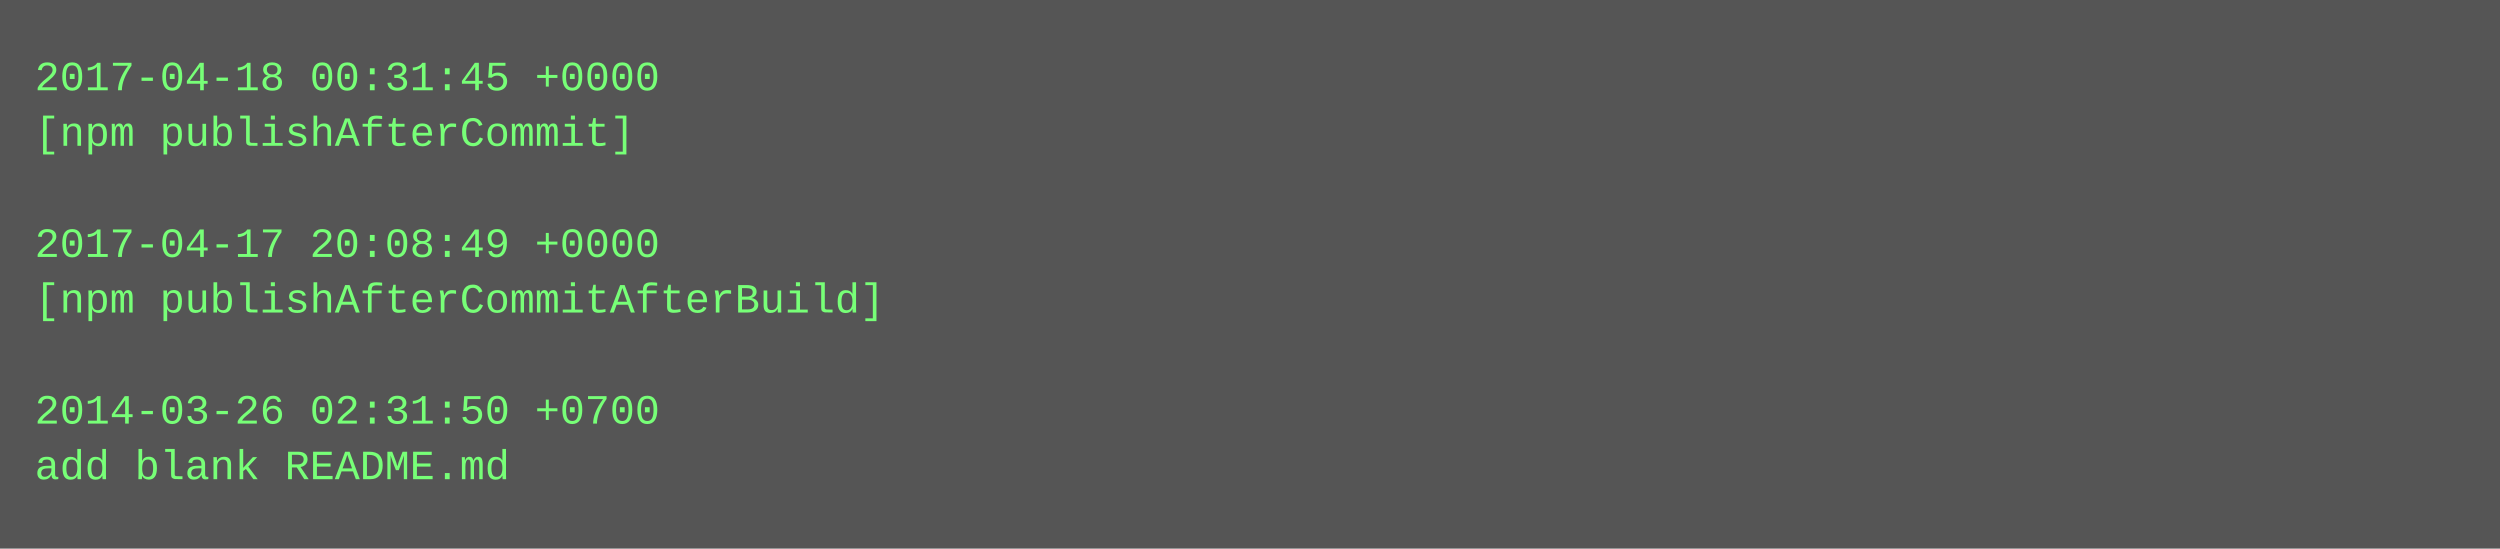
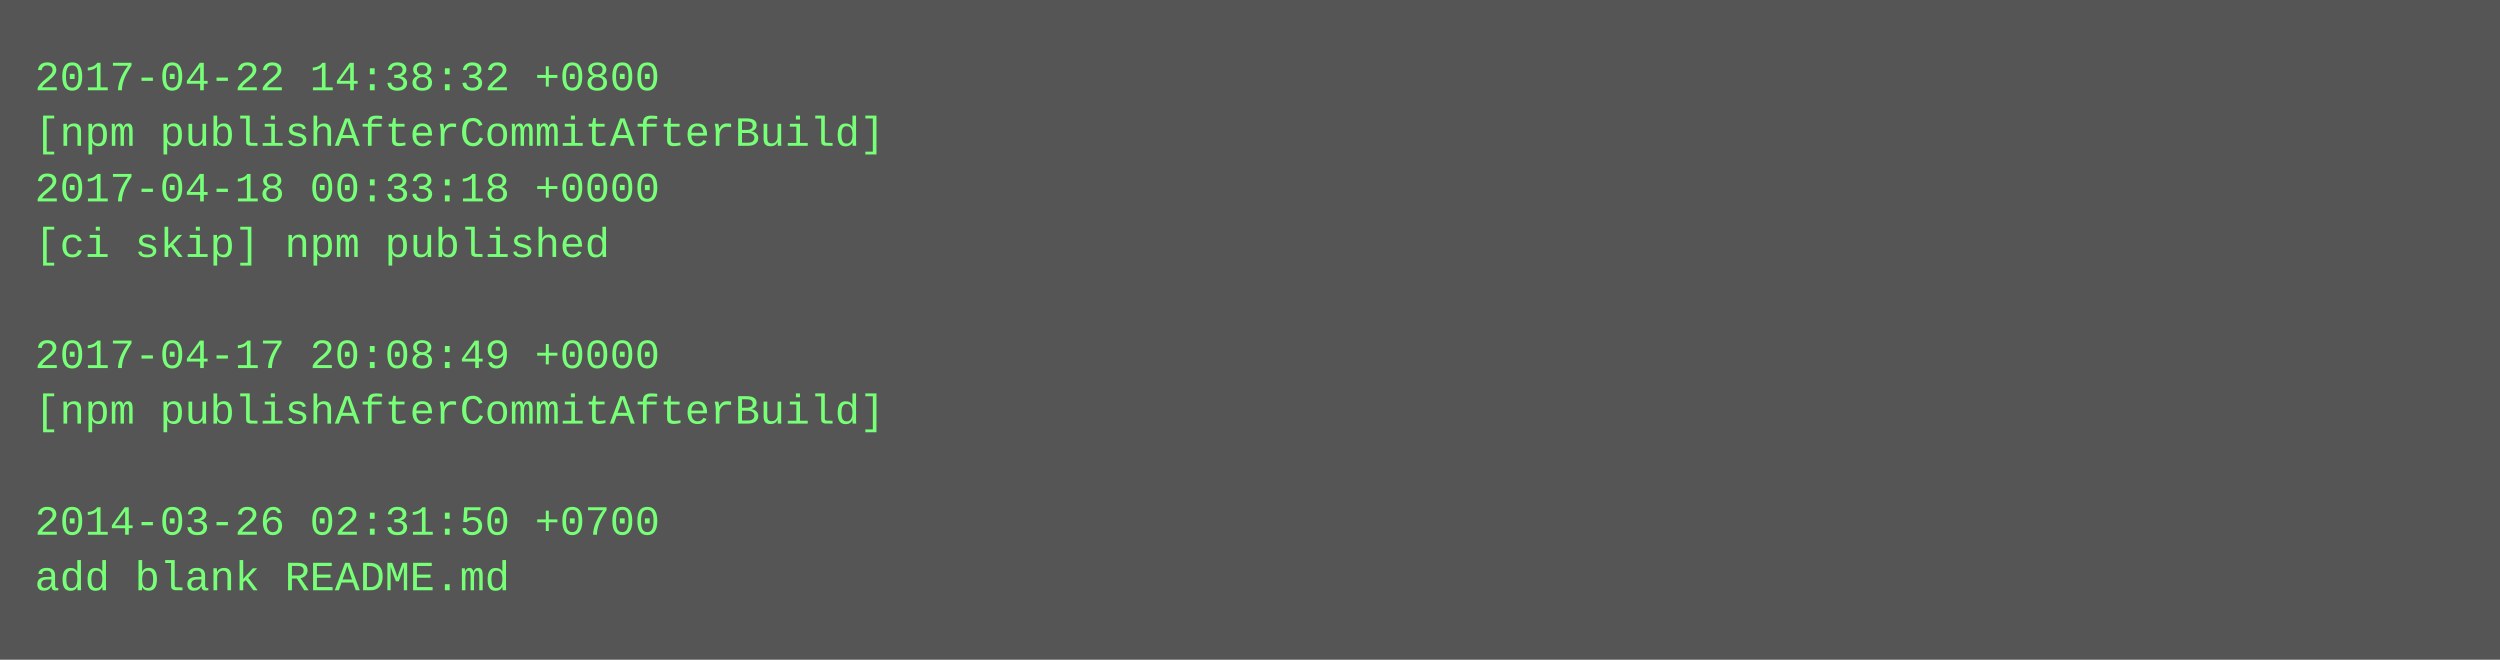
- <svg xmlns="http://www.w3.org/2000/svg" height="158" width="720">
-   <rect height="158" fill="#555" width="720" />
+ <svg xmlns="http://www.w3.org/2000/svg" height="190" width="720">
+   <rect height="190" fill="#555" width="720" />
  <text fill="#7f7" font-family="Courier New" font-size="12" xml:space="preserve">
-     <tspan x="10" y="26">2017-04-18 00:31:45 +0000</tspan>
-     <tspan x="10" y="42">[npm publishAfterCommit]</tspan>
-     <tspan x="10" y="58" />
-     <tspan x="10" y="74">2017-04-17 20:08:49 +0000</tspan>
-     <tspan x="10" y="90">[npm publishAfterCommitAfterBuild]</tspan>
-     <tspan x="10" y="106" />
-     <tspan x="10" y="122">2014-03-26 02:31:50 +0700</tspan>
-     <tspan x="10" y="138">add blank README.md</tspan>
+     <tspan x="10" y="26">2017-04-22 14:38:32 +0800</tspan>
+     <tspan x="10" y="42">[npm publishAfterCommitAfterBuild]</tspan>
+     <tspan x="10" y="58">2017-04-18 00:33:18 +0000</tspan>
+     <tspan x="10" y="74">[ci skip] npm published</tspan>
+     <tspan x="10" y="90" />
+     <tspan x="10" y="106">2017-04-17 20:08:49 +0000</tspan>
+     <tspan x="10" y="122">[npm publishAfterCommitAfterBuild]</tspan>
+     <tspan x="10" y="138" />
+     <tspan x="10" y="154">2014-03-26 02:31:50 +0700</tspan>
+     <tspan x="10" y="170">add blank README.md</tspan>
  </text>
</svg>
